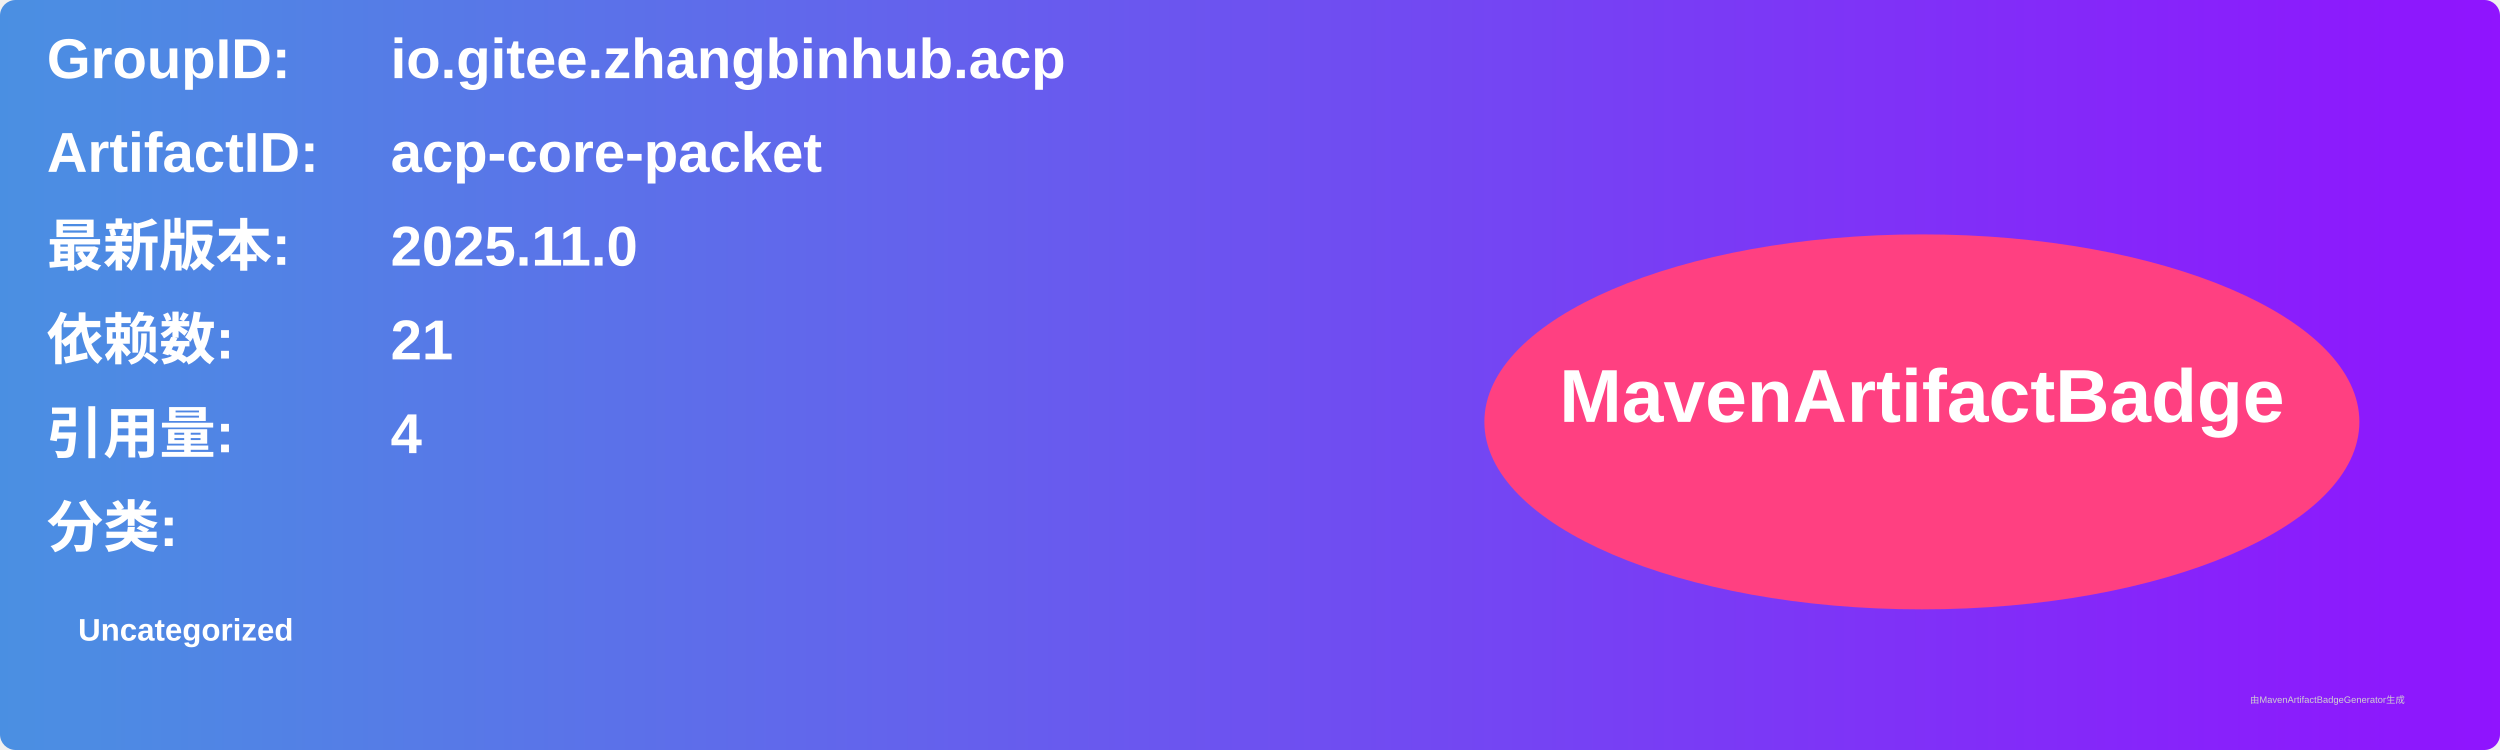
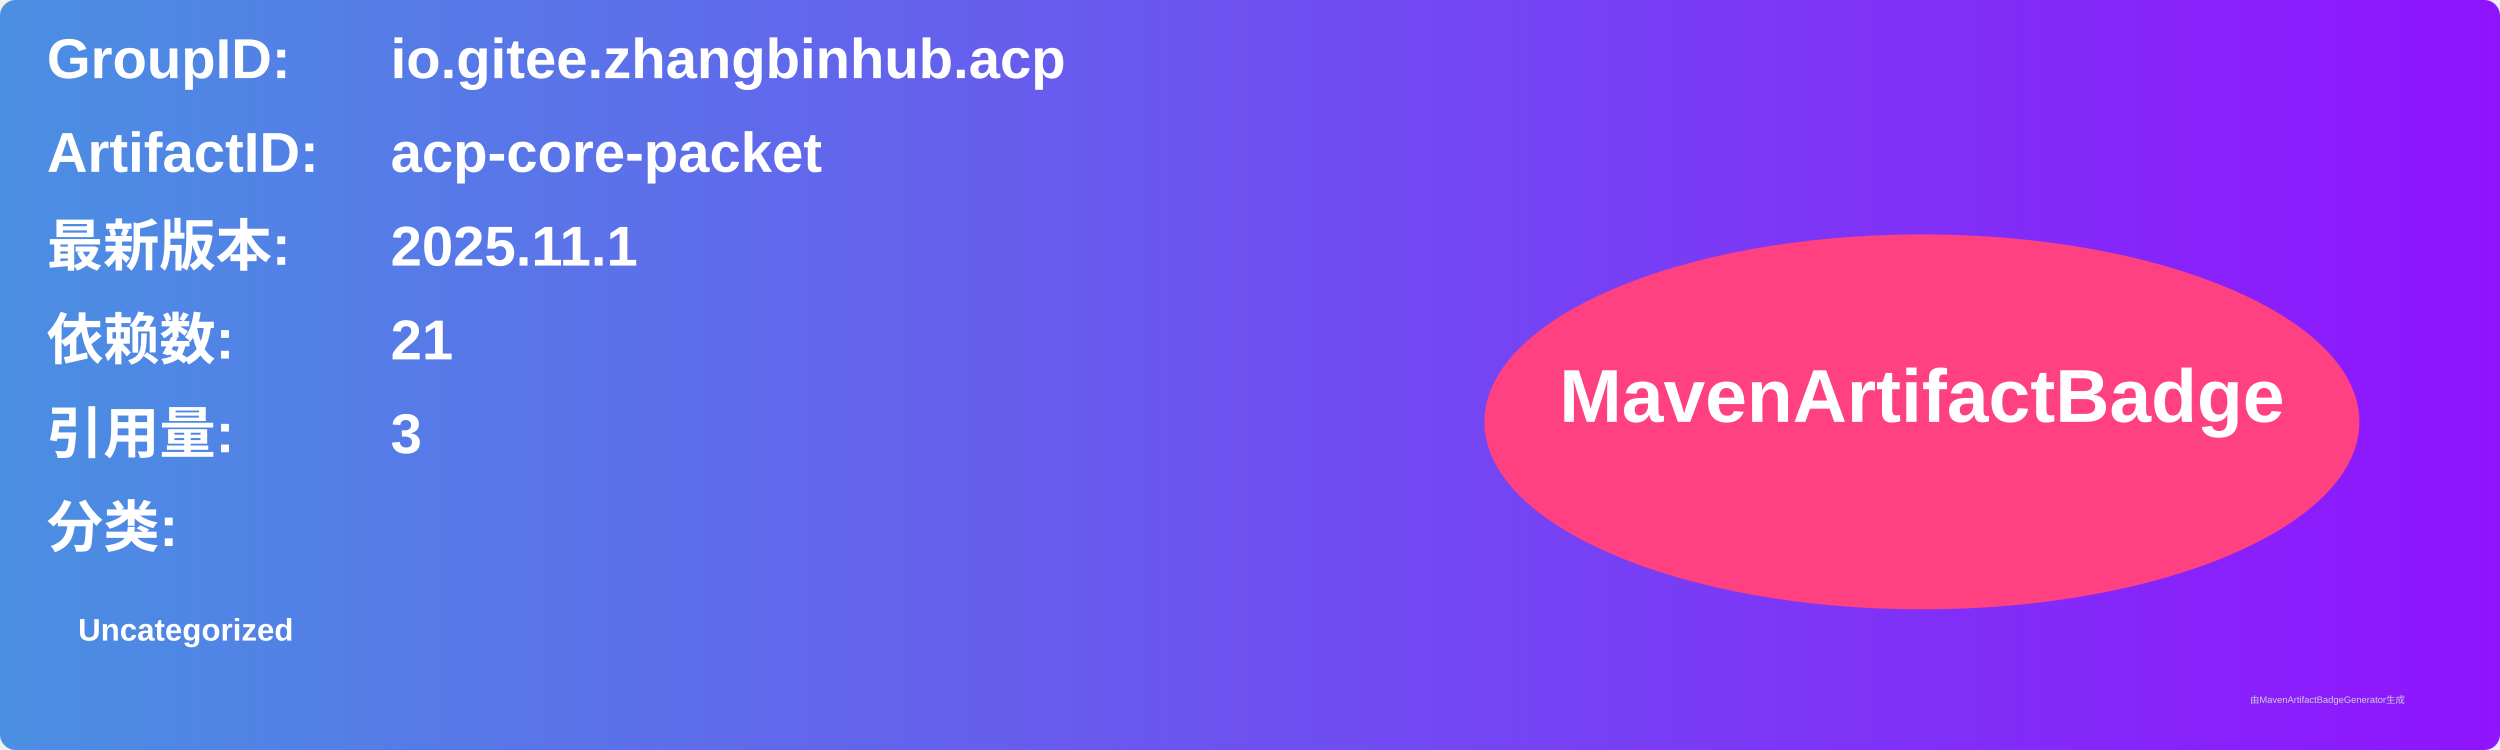
<svg xmlns="http://www.w3.org/2000/svg" width="800" height="240" viewBox="0 0 800 240">
  <linearGradient id="grad" x1="0%" y1="0%" x2="100%" y2="0%">
    <stop offset="0%" stop-color="#4a90e2" />
    <stop offset="100%" stop-color="#9013fe" />
  </linearGradient>
  <rect width="100%" height="100%" rx="5" ry="5" fill="url(#grad)" />
  <g transform="translate(15, 15)">
    <text x="0" y="10" font-family="Arial" font-size="18" fill="white" font-weight="bold" width="260">GroupID:</text>
    <text x="110" y="10" font-family="Arial" font-size="18" fill="white" font-weight="bold" width="460">io.gitee.zhangbinhub.acp</text>
    <text x="0" y="40" font-family="Arial" font-size="18" fill="white" font-weight="bold" width="260">ArtifactID:</text>
    <text x="110" y="40" font-family="Arial" font-size="18" fill="white" font-weight="bold" width="460">acp-core-packet</text>
    <text x="0" y="70" font-family="Arial" font-size="18" fill="white" font-weight="bold">最新版本:</text>
    <text x="110" y="70" font-family="Arial" font-size="18" fill="white" font-weight="bold">
-       <tspan font-weight="bold">2025.11.0</tspan>
+       <tspan font-weight="bold">2025.11.1</tspan>
    </text>
    <text x="0" y="100" font-family="Arial" font-size="18" fill="white" font-weight="bold">依赖数: </text>
    <text x="110" y="100" font-family="Arial" font-size="18" fill="white">
      <tspan font-weight="bold">21</tspan>
    </text>
    <text x="0" y="130" font-family="Arial" font-size="18" fill="white" font-weight="bold">引用量: </text>
    <text x="110" y="130" font-family="Arial" font-size="18" fill="white">
-       <tspan font-weight="bold">4</tspan>
+       <tspan font-weight="bold">3</tspan>
    </text>
    <text x="0" y="160" font-family="Arial" font-size="18" fill="white" font-weight="bold">分类:</text>
    <text x="10" y="190" font-family="Arial" font-size="10" fill="white">
      <tspan font-weight="bold">Uncategorized</tspan>
    </text>
    <ellipse cx="600" cy="120" rx="140" ry="60" fill="#ff4081" />
    <text x="600" y="120" text-anchor="middle" font-family="Arial" font-size="24" fill="white" font-weight="bold">MavenArtifactBadge</text>
  </g>
  <text x="720" y="225" font-family="Arial" font-size="3" fill="#d0d0d0">由MavenArtifactBadgeGenerator生成</text>
</svg>
